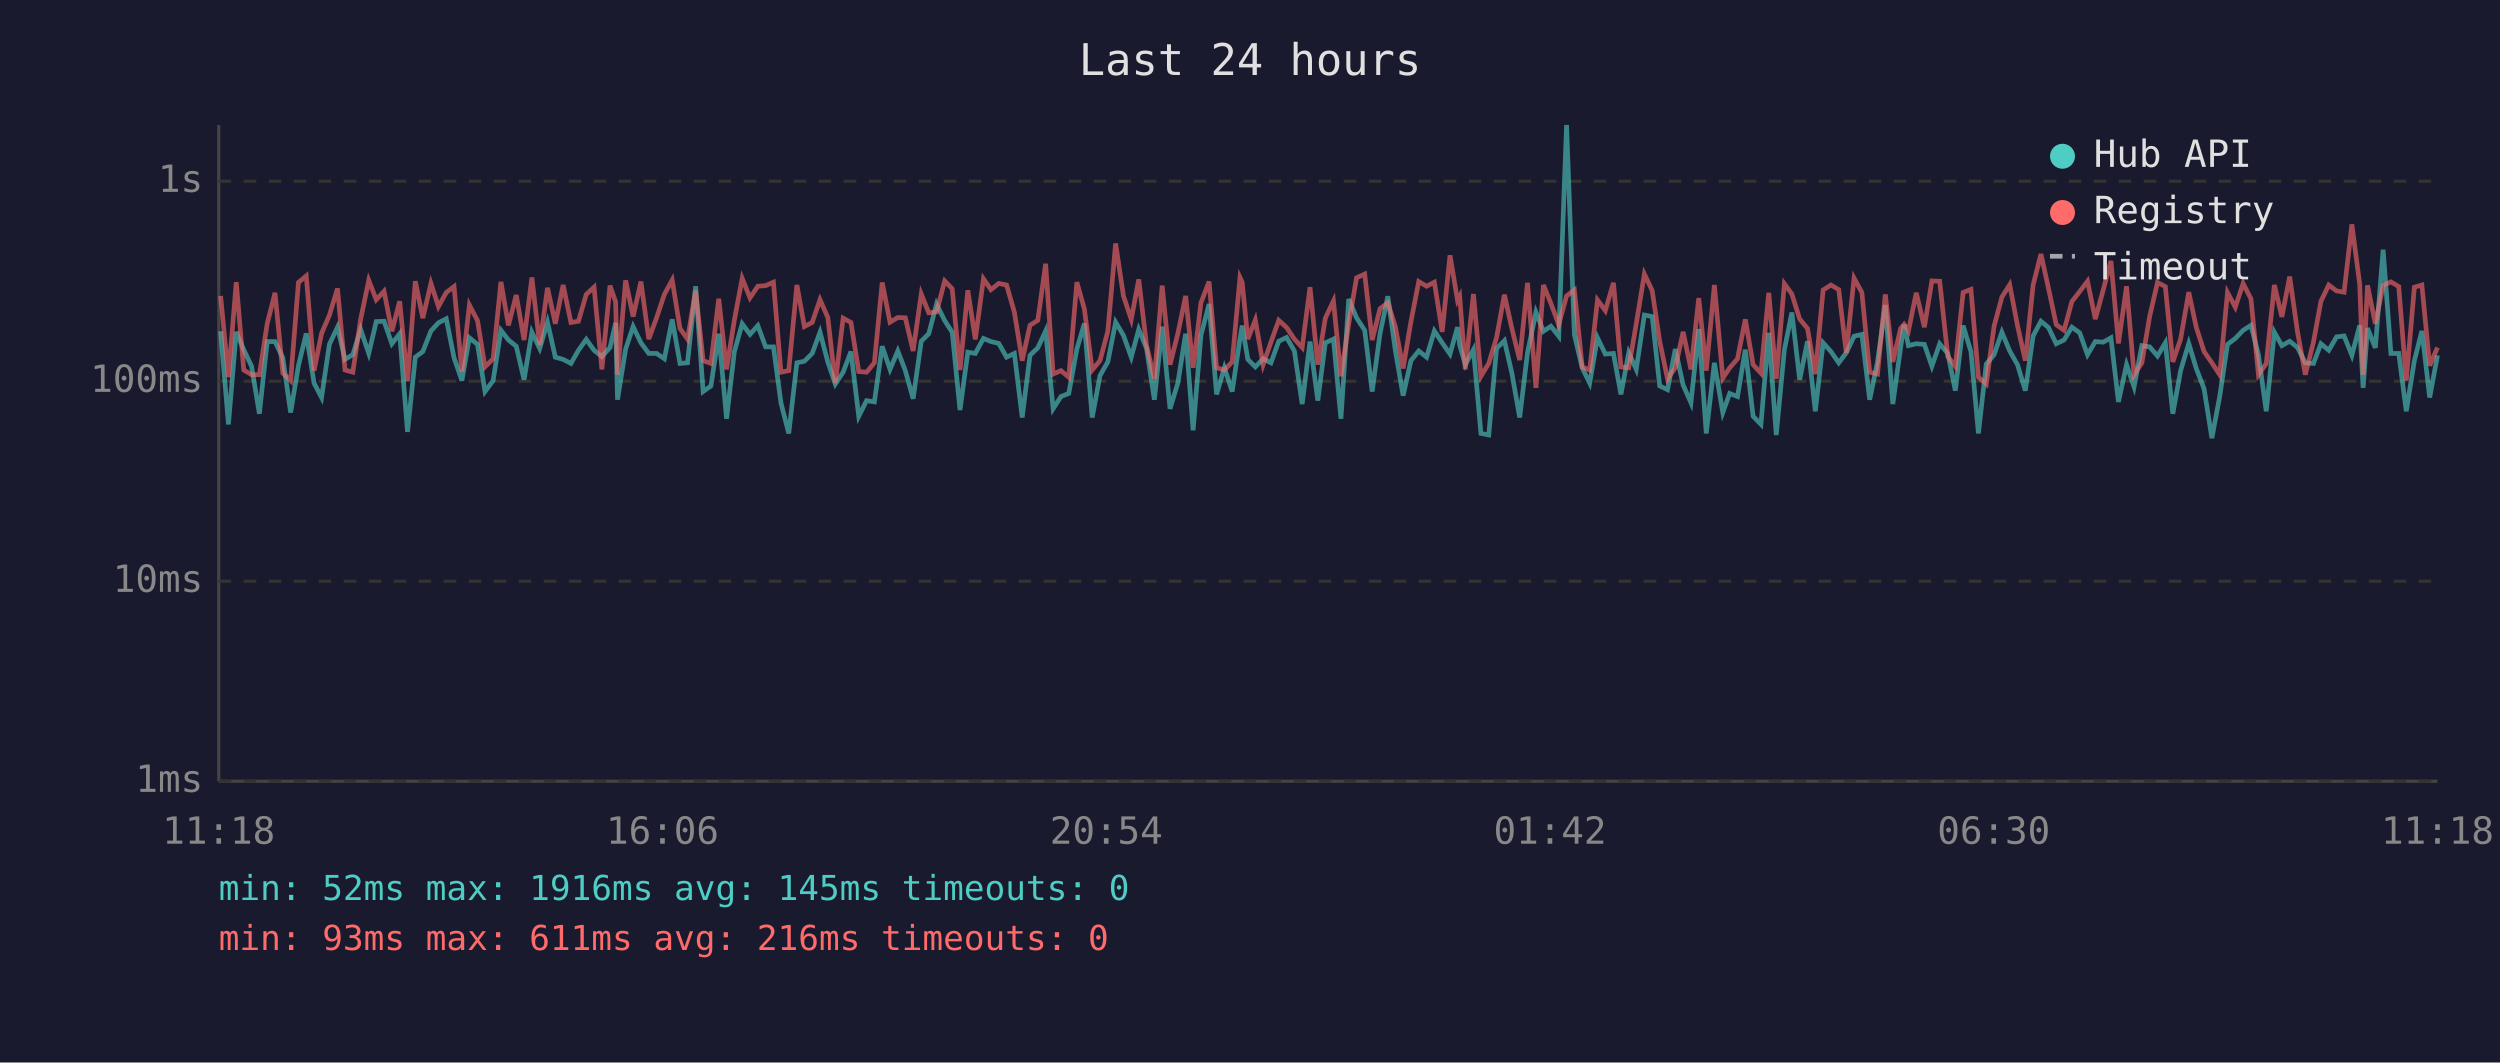
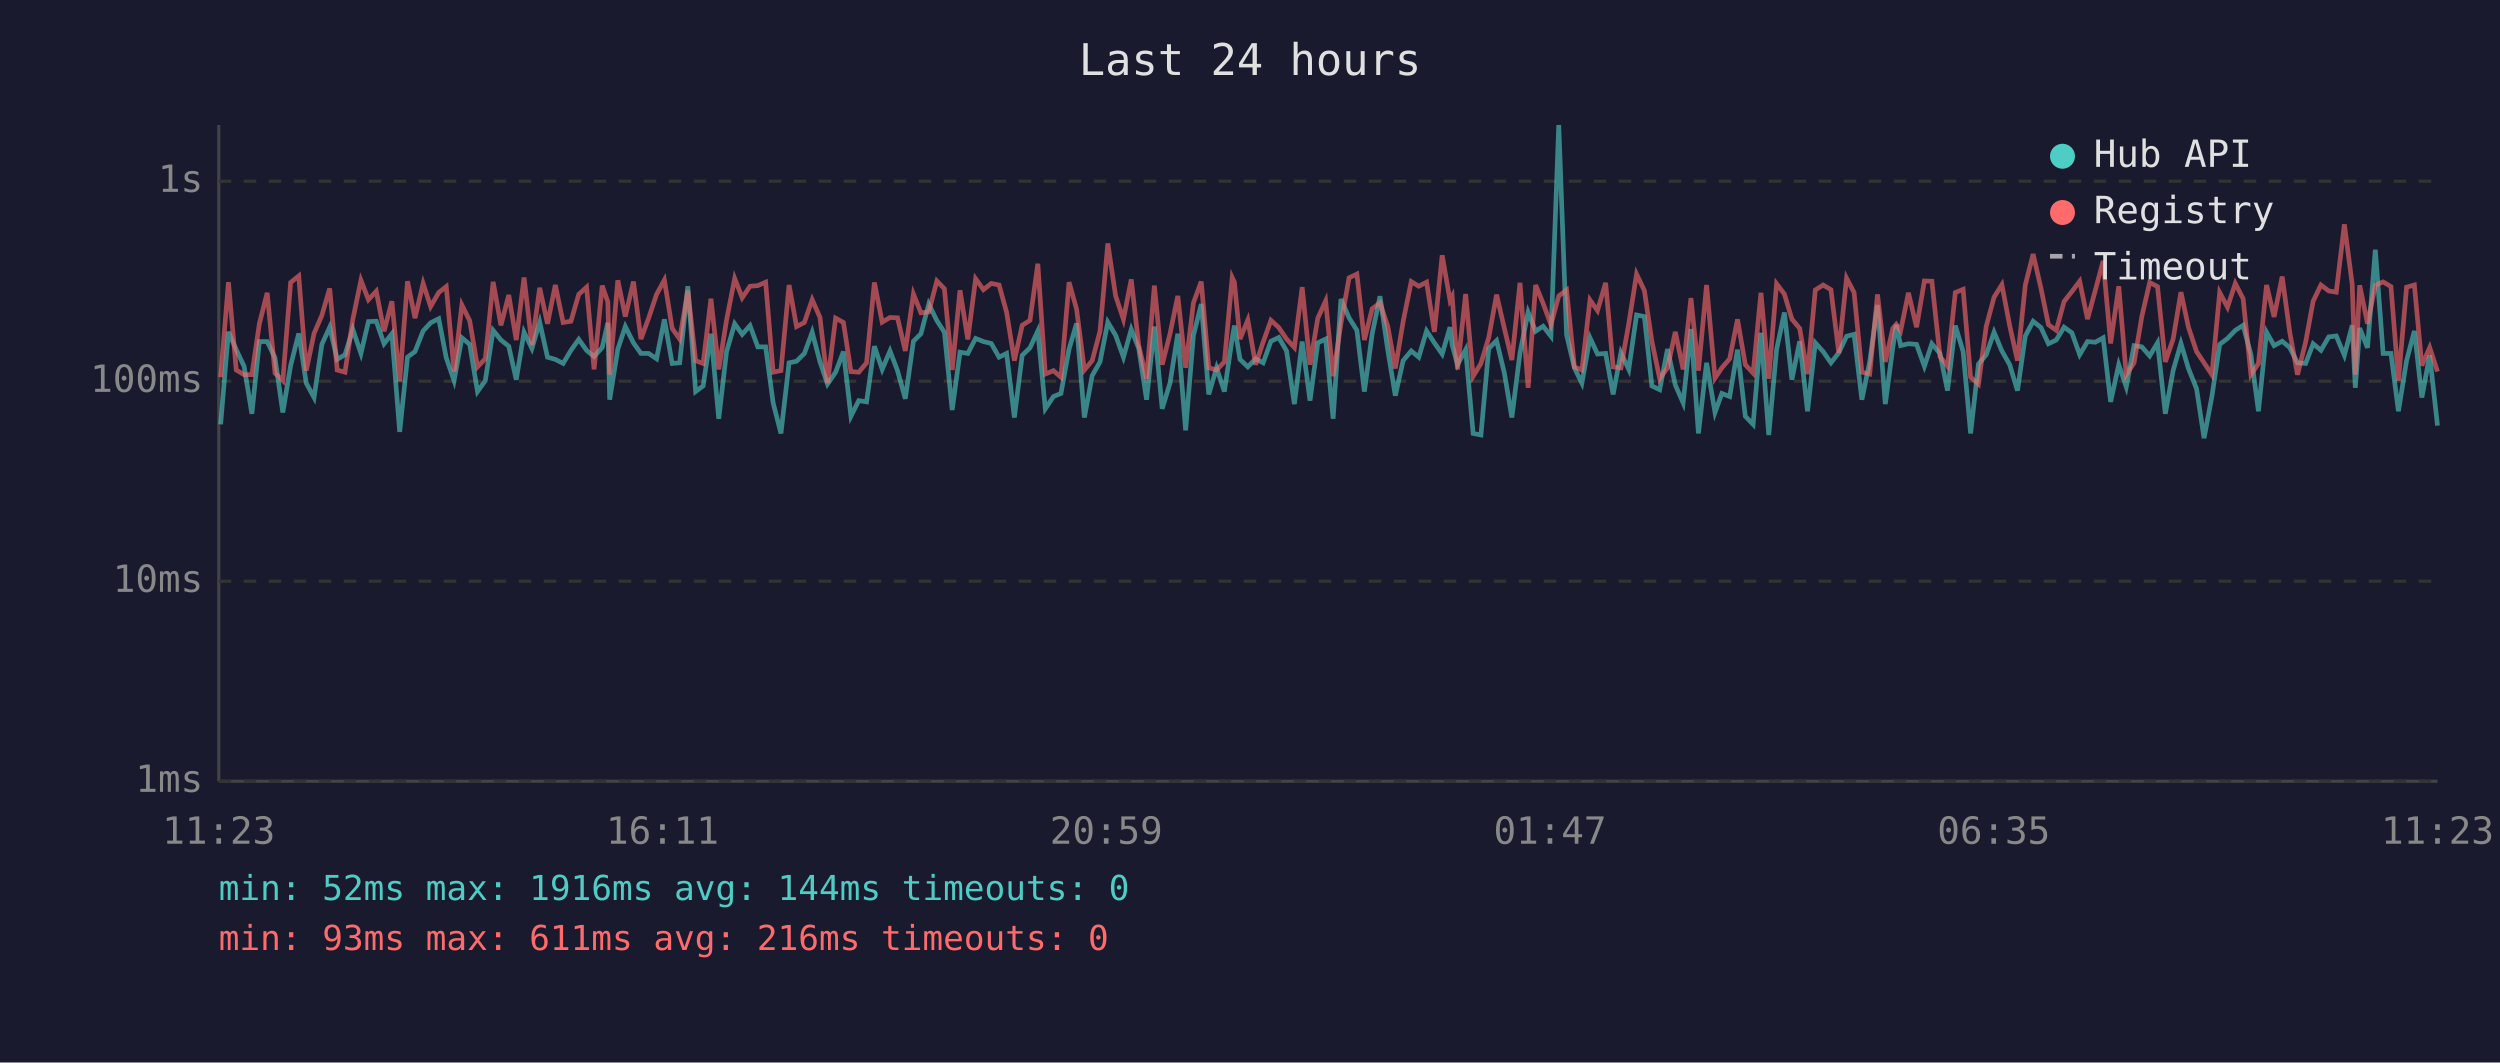
<svg xmlns="http://www.w3.org/2000/svg" viewBox="0 0 800 340" font-family="monospace" font-size="12">
  <rect width="800" height="340" fill="#1a1a2e" />
  <text x="400" y="24" fill="#e0e0e0" font-size="14" text-anchor="middle">Last 24 hours</text>
  <line x1="70" y1="40" x2="70" y2="250" stroke="#444" stroke-width="1" />
  <line x1="70" y1="250" x2="780" y2="250" stroke="#444" stroke-width="1" />
  <line x1="70" y1="250" x2="780" y2="250" stroke="#333" stroke-width="1" stroke-dasharray="4" />
  <text x="65" y="250" fill="#888" text-anchor="end" dominant-baseline="middle">1ms</text>
  <line x1="70" y1="186" x2="780" y2="186" stroke="#333" stroke-width="1" stroke-dasharray="4" />
  <text x="65" y="186" fill="#888" text-anchor="end" dominant-baseline="middle">10ms</text>
  <line x1="70" y1="122" x2="780" y2="122" stroke="#333" stroke-width="1" stroke-dasharray="4" />
  <text x="65" y="122" fill="#888" text-anchor="end" dominant-baseline="middle">100ms</text>
  <line x1="70" y1="58" x2="780" y2="58" stroke="#333" stroke-width="1" stroke-dasharray="4" />
  <text x="65" y="58" fill="#888" text-anchor="end" dominant-baseline="middle">1s</text>
-   <text x="70" y="270" fill="#888" text-anchor="middle">11:18</text>
-   <text x="212" y="270" fill="#888" text-anchor="middle">16:06</text>
-   <text x="354" y="270" fill="#888" text-anchor="middle">20:54</text>
-   <text x="496" y="270" fill="#888" text-anchor="middle">01:42</text>
-   <text x="638" y="270" fill="#888" text-anchor="middle">06:30</text>
-   <text x="780" y="270" fill="#888" text-anchor="middle">11:18</text>
-   <polyline points="70.6,106.0 73.1,135.8 75.6,106.2 78.0,111.9 80.5,117.2 83.0,132.4 85.5,109.3 88.0,109.3 90.5,114.5 93.0,132.0 95.5,117.0 98.0,106.7 100.5,122.6 102.9,127.2 105.4,110.2 108.0,104.7 110.4,115.0 112.9,113.5 115.4,105.4 118.0,113.1 120.4,102.9 122.9,102.8 125.4,110.0 127.9,106.8 130.4,138.2 132.9,114.3 135.3,112.5 137.9,105.9 140.3,103.3 142.8,102.0 145.3,114.5 147.8,121.8 150.2,108.1 152.8,110.2 155.2,125.3 157.8,121.8 160.3,105.7 162.7,108.8 165.2,110.8 167.7,121.5 170.2,106.3 172.7,111.5 175.2,103.1 177.7,114.3 180.2,115.0 182.7,116.3 185.1,112.1 187.6,108.6 190.1,112.1 192.6,114.1 195.2,111.2 197.0,103.3 197.6,127.9 200.2,111.7 202.6,104.5 205.1,109.7 207.6,113.1 210.1,113.1 212.6,114.8 215.1,102.2 217.6,116.3 220.0,116.1 222.6,91.6 225.0,125.3 227.5,123.5 230.0,106.8 232.5,134.0 235.0,112.5 237.5,103.6 240.0,107.0 242.5,104.2 245.0,111.0 247.5,111.0 249.9,128.9 252.4,138.7 255.0,116.1 257.4,115.6 259.9,113.1 262.4,106.3 264.9,115.8 267.3,122.9 269.8,119.1 272.3,112.5 274.8,133.2 277.3,128.2 279.8,128.6 282.3,110.8 284.8,118.2 287.3,112.3 289.7,118.6 292.2,127.6 294.8,109.2 297.2,106.8 299.7,97.3 302.3,102.6 304.7,106.3 307.2,131.2 309.7,112.7 312.1,113.1 314.7,108.3 317.1,109.3 319.6,109.9 322.1,114.3 324.6,113.1 327.1,133.6 329.6,113.7 332.1,111.3 334.6,105.9 337.0,130.8 339.5,126.9 342.0,125.9 344.6,111.7 347.0,103.5 349.5,133.6 352.0,120.2 354.5,115.8 357.0,103.1 359.5,107.3 362.0,114.3 364.4,105.4 366.9,111.5 369.4,127.9 371.9,104.5 374.4,130.8 376.9,122.6 379.4,106.8 381.8,137.7 384.3,107.3 386.9,97.3 389.3,126.2 391.8,117.7 394.3,125.3 396.8,108.3 397.5,104.2 399.3,115.0 401.7,117.4 404.2,114.8 406.7,116.1 409.2,109.2 411.7,108.0 414.2,112.3 416.7,129.3 419.2,109.3 421.7,128.2 424.1,109.7 426.7,108.5 429.1,134.0 431.6,95.7 434.1,101.7 436.7,105.7 439.1,125.3 441.6,106.8 444.1,94.8 446.5,112.1 449.0,126.6 451.5,115.4 454.0,112.3 456.5,114.3 459.0,105.9 461.5,109.7 464.0,113.3 466.4,104.7 467.1,110.4 468.9,116.7 471.5,111.9 473.9,138.7 476.4,139.2 478.9,111.5 481.4,109.0 483.8,119.4 486.3,133.6 488.8,112.9 491.5,99.9 493.9,106.0 496.3,104.4 498.8,107.6 501.3,40.0 503.8,107.1 506.3,117.7 508.7,122.6 511.2,108.1 513.7,113.3 516.3,113.1 518.7,126.2 521.2,112.9 523.6,118.2 526.2,100.8 528.7,101.3 531.1,123.5 533.6,124.7 536.1,111.7 538.6,123.2 541.1,128.9 543.6,105.3 546.0,138.7 548.6,116.1 551.3,132.0 553.5,125.9 556.0,126.9 558.5,111.9 561.0,133.2 563.5,135.8 566.0,106.5 568.4,139.2 571.0,111.9 573.4,100.0 575.9,121.5 578.4,109.2 580.9,131.6 583.4,109.7 585.9,112.5 588.4,116.1 590.8,112.9 593.3,107.6 595.8,107.0 598.3,127.9 600.8,115.8 603.3,97.6 605.7,129.3 608.2,111.2 609.3,103.9 610.7,110.6 613.2,110.0 615.8,110.2 618.2,117.2 620.7,110.0 623.3,113.1 625.7,125.0 628.2,104.2 630.7,112.5 633.1,138.7 635.6,116.5 638.1,113.5 640.6,106.3 643.1,112.3 645.6,116.7 648.1,125.0 650.6,107.5 653.1,102.8 655.5,104.8 658.0,110.0 660.5,108.8 663.0,104.7 665.5,106.5 668.0,113.5 670.5,109.3 673.0,109.5 675.5,108.1 677.9,128.6 680.5,116.7 682.9,123.8 685.4,110.6 687.9,111.0 690.4,113.9 692.9,109.7 695.3,132.4 697.8,118.6 700.4,109.9 702.8,117.9 705.3,124.4 707.8,140.2 710.3,126.9 712.8,110.2 715.3,108.3 717.8,105.7 720.3,104.1 722.7,113.5 725.2,131.6 727.8,106.3 730.2,110.6 732.7,109.2 735.2,111.2 737.7,116.1 740.3,116.3 742.7,110.0 745.2,112.1 747.7,107.8 750.1,107.5 752.6,113.7 755.1,104.1 756.2,124.1 757.6,105.0 760.1,111.3 762.6,79.9 765.1,113.1 767.6,113.1 770.0,131.6 772.6,115.4 775.0,105.9 777.5,127.2 780.0,113.7" fill="none" stroke="#4ecdc4" stroke-width="1.5" opacity="0.6" />
-   <polyline points="70.6,94.7 73.1,120.7 75.6,90.3 78.0,118.4 80.5,119.9 83.0,119.9 85.5,103.6 88.0,93.7 90.5,119.4 93.0,121.8 95.5,90.4 98.0,88.3 100.5,118.6 102.9,106.7 105.4,100.9 108.0,92.3 110.4,118.4 112.9,119.1 115.4,102.2 118.0,89.7 120.4,95.9 122.9,93.2 125.4,106.0 127.9,96.4 130.4,122.0 132.9,90.0 135.3,101.8 137.9,90.7 140.3,98.1 142.8,93.6 145.3,91.7 147.8,118.9 150.2,97.6 152.8,102.6 155.2,117.4 157.8,114.8 160.3,90.2 162.7,104.1 165.2,94.4 167.7,108.8 170.2,88.8 172.7,110.4 175.2,92.1 177.7,103.6 180.2,91.2 182.7,103.2 185.1,102.8 187.6,94.2 190.1,91.9 192.6,118.2 195.2,91.4 197.0,96.6 197.6,119.9 200.2,89.7 202.6,101.3 205.1,90.1 207.6,108.5 210.1,101.7 212.6,94.2 215.1,89.6 217.6,105.1 220.0,108.5 222.6,93.0 225.0,115.4 227.5,116.3 230.0,95.6 232.5,118.2 235.0,102.4 237.5,89.1 240.0,95.3 242.5,91.6 245.0,91.4 247.5,90.3 249.9,119.1 252.4,118.6 255.0,91.2 257.4,104.5 259.9,103.2 262.4,95.9 264.9,101.6 267.3,122.6 269.8,101.8 272.3,103.2 274.8,118.9 277.3,119.1 279.8,116.1 282.3,90.4 284.8,103.1 287.3,101.6 289.7,101.7 292.2,112.3 294.8,94.1 297.2,100.1 299.7,99.8 302.3,89.9 304.7,92.4 307.2,118.4 309.7,92.9 312.1,108.6 314.7,89.2 317.1,92.7 319.6,90.7 322.1,91.2 324.6,99.9 327.1,115.4 329.6,104.1 332.1,102.5 334.6,84.4 337.0,119.7 339.5,118.6 342.0,120.7 344.6,90.3 347.0,98.9 349.5,118.4 352.0,115.4 354.5,106.0 357.0,77.9 359.5,94.7 362.0,102.2 364.4,89.4 366.9,110.6 369.4,121.2 371.9,91.4 374.4,116.7 376.9,106.8 379.4,94.7 381.8,117.7 384.3,96.9 386.9,90.1 389.3,117.7 391.8,118.4 394.3,115.8 396.8,88.8 397.5,90.3 399.3,108.5 401.7,102.4 404.2,116.7 406.7,109.5 409.2,102.5 411.7,104.8 414.2,108.5 416.7,111.2 419.2,91.9 421.7,116.7 424.1,101.8 426.7,96.3 429.1,120.4 431.6,103.5 434.1,88.9 436.7,87.7 439.1,108.8 441.6,98.8 444.1,96.9 446.5,104.5 449.0,117.9 451.5,102.9 454.0,90.1 456.5,91.6 459.0,90.3 461.5,106.2 464.0,81.7 466.4,96.1 467.1,94.8 468.9,118.2 471.5,94.1 473.9,120.4 476.4,116.3 478.9,108.0 481.4,94.3 483.8,105.1 486.3,115.2 488.8,90.5 491.5,124.1 493.9,91.2 496.3,97.1 498.8,103.9 501.3,94.7 503.8,92.8 506.3,117.4 508.7,118.4 511.2,96.0 513.7,99.4 516.3,90.5 518.7,117.4 521.2,117.7 523.6,103.6 526.2,87.7 528.7,93.0 531.1,109.2 533.6,121.2 536.1,117.7 538.6,106.2 541.1,118.2 543.6,95.4 546.0,118.6 548.6,91.2 551.3,121.0 553.5,117.7 556.0,114.8 558.5,102.2 561.0,116.7 563.5,119.4 566.0,93.7 568.4,121.2 571.0,90.8 573.4,94.1 575.9,102.1 578.4,105.1 580.9,119.7 583.4,92.8 585.9,91.2 588.4,92.7 590.8,112.9 593.3,89.0 595.8,93.6 598.3,119.1 600.8,119.7 603.3,94.2 605.7,115.8 608.2,105.1 609.3,103.8 610.7,105.9 613.2,93.7 615.8,104.7 618.2,89.9 620.7,90.0 623.3,114.1 625.7,117.2 628.2,93.6 630.7,92.6 633.1,120.7 635.6,122.9 638.1,104.4 640.6,95.1 643.1,91.1 645.6,104.2 648.1,115.4 650.6,91.2 653.1,81.3 655.5,92.2 658.0,103.9 660.5,105.7 663.0,96.5 665.5,93.3 668.0,90.0 670.5,102.1 673.0,92.9 675.5,83.5 677.9,109.9 680.5,91.6 682.9,119.9 685.4,116.1 687.9,101.2 690.4,90.4 692.9,91.7 695.3,115.8 697.8,108.5 700.4,93.5 702.8,104.7 705.3,112.5 707.8,116.1 710.3,119.9 712.8,93.6 715.3,98.3 717.8,90.7 720.3,95.6 722.7,119.9 725.2,116.3 727.8,91.2 730.2,101.4 732.7,88.5 735.2,106.2 737.7,119.9 740.3,109.5 742.7,96.4 745.2,91.2 747.7,93.1 750.1,93.5 752.6,71.8 755.1,90.9 756.2,119.9 757.6,91.3 760.1,103.6 762.6,91.3 765.1,90.2 767.6,91.7 770.0,121.8 772.6,91.9 775.0,91.2 777.5,117.0 780.0,111.2" fill="none" stroke="#ff6b6b" stroke-width="1.5" opacity="0.6" />
+   <text x="70" y="270" fill="#888" text-anchor="middle">11:23</text>
+   <text x="212" y="270" fill="#888" text-anchor="middle">16:11</text>
+   <text x="354" y="270" fill="#888" text-anchor="middle">20:59</text>
+   <text x="496" y="270" fill="#888" text-anchor="middle">01:47</text>
+   <text x="638" y="270" fill="#888" text-anchor="middle">06:35</text>
+   <text x="780" y="270" fill="#888" text-anchor="middle">11:23</text>
+   <polyline points="70.6,135.8 73.1,106.2 75.6,111.9 78.1,117.2 80.6,132.4 83.0,109.3 85.5,109.3 88.0,114.5 90.5,132.0 93.0,117.0 95.6,106.7 98.0,122.6 100.5,127.2 103.0,110.2 105.5,104.7 107.9,115.0 110.4,113.5 112.9,105.4 115.5,113.1 117.9,102.9 120.4,102.8 122.9,110.0 125.4,106.8 127.9,138.2 130.4,114.3 132.8,112.5 135.4,105.9 137.8,103.3 140.4,102.0 142.8,114.5 145.3,121.8 147.8,108.1 150.3,110.2 152.8,125.3 155.3,121.8 157.8,105.7 160.3,108.8 162.8,110.8 165.2,121.5 167.7,106.3 170.2,111.5 172.7,103.1 175.2,114.3 177.7,115.0 180.2,116.3 182.7,112.1 185.2,108.6 187.7,112.1 190.1,114.1 192.7,111.2 194.5,103.3 195.1,127.9 197.7,111.7 200.1,104.5 202.7,109.7 205.1,113.1 207.6,113.1 210.1,114.8 212.6,102.2 215.1,116.3 217.5,116.1 220.1,91.6 222.6,125.3 225.0,123.5 227.5,106.8 230.0,134.0 232.5,112.5 235.1,103.6 237.5,107.0 240.0,104.2 242.5,111.0 245.0,111.0 247.4,128.9 249.9,138.7 252.5,116.1 254.9,115.6 257.4,113.1 259.9,106.3 262.4,115.8 264.8,122.9 267.4,119.1 269.9,112.5 272.3,133.2 274.8,128.2 277.3,128.6 279.8,110.8 282.3,118.2 284.8,112.3 287.2,118.6 289.7,127.6 292.3,109.2 294.7,106.8 297.2,97.3 299.8,102.6 302.2,106.3 304.7,131.2 307.2,112.7 309.7,113.1 312.2,108.3 314.7,109.3 317.2,109.9 319.7,114.3 322.1,113.1 324.6,133.6 327.1,113.7 329.6,111.3 332.1,105.9 334.5,130.8 337.1,126.9 339.5,125.9 342.1,111.7 344.5,103.5 347.0,133.6 349.5,120.2 352.0,115.8 354.5,103.1 357.0,107.3 359.5,114.3 362.0,105.4 364.4,111.5 366.9,127.9 369.4,104.5 371.9,130.8 374.4,122.6 376.9,106.8 379.4,137.7 381.9,107.3 384.4,97.3 386.8,126.2 389.3,117.7 391.8,125.3 394.3,108.3 395.0,104.2 396.8,115.0 399.3,117.4 401.8,114.8 404.2,116.1 406.7,109.2 409.2,108.0 411.7,112.3 414.2,129.3 416.7,109.3 419.2,128.2 421.7,109.7 424.2,108.5 426.6,134.0 429.1,95.7 431.7,101.7 434.2,105.7 436.6,125.3 439.1,106.8 441.6,94.8 444.1,112.1 446.5,126.6 449.0,115.4 451.6,112.3 454.0,114.3 456.5,105.9 459.0,109.7 461.5,113.3 464.0,104.7 464.7,110.4 466.4,116.7 469.0,111.9 471.4,138.7 473.9,139.2 476.4,111.5 478.9,109.0 481.4,119.4 483.8,133.6 486.4,112.9 489.0,99.9 491.4,106.0 493.8,104.4 496.3,107.6 498.8,40.0 501.3,107.1 503.8,117.7 506.2,122.6 508.8,108.1 511.2,113.3 513.8,113.1 516.2,126.2 518.7,112.9 521.2,118.2 523.7,100.8 526.2,101.3 528.6,123.5 531.1,124.7 533.6,111.7 536.1,123.2 538.6,128.9 541.1,105.3 543.5,138.7 546.1,116.1 548.8,132.0 551.0,125.9 553.5,126.9 556.0,111.9 558.5,133.2 561.0,135.8 563.5,106.5 566.0,139.2 568.5,111.9 571.0,100.0 573.4,121.5 575.9,109.2 578.4,131.6 580.9,109.7 583.4,112.5 585.9,116.1 588.4,112.9 590.9,107.6 593.3,107.0 595.8,127.9 598.3,115.8 600.8,97.6 603.3,129.3 605.7,111.2 606.8,103.9 608.2,110.6 610.7,110.0 613.3,110.2 615.8,117.2 618.2,110.0 620.8,113.1 623.2,125.0 625.7,104.2 628.2,112.5 630.6,138.7 633.1,116.5 635.6,113.5 638.1,106.3 640.6,112.3 643.1,116.7 645.6,125.0 648.1,107.5 650.6,102.8 653.1,104.8 655.5,110.0 658.0,108.8 660.5,104.7 663.0,106.5 665.5,113.5 668.0,109.3 670.5,109.5 673.0,108.1 675.4,128.6 678.0,116.7 680.4,123.8 682.9,110.6 685.4,111.0 687.9,113.9 690.4,109.7 692.9,132.4 695.4,118.6 697.9,109.9 700.3,117.9 702.9,124.4 705.3,140.2 707.8,126.9 710.3,110.2 712.8,108.3 715.3,105.7 717.8,104.1 720.3,113.5 722.7,131.6 725.3,106.3 727.7,110.6 730.3,109.2 732.7,111.2 735.2,116.1 737.8,116.3 740.2,110.0 742.7,112.1 745.2,107.8 747.6,107.5 750.2,113.7 752.7,104.1 753.7,124.1 755.1,105.0 757.6,111.3 760.1,79.9 762.6,113.1 765.1,113.1 767.5,131.6 770.1,115.4 772.6,105.9 775.0,127.2 777.5,113.7 780.0,136.2" fill="none" stroke="#4ecdc4" stroke-width="1.5" opacity="0.6" />
+   <polyline points="70.6,120.7 73.1,90.3 75.6,118.4 78.1,119.9 80.6,119.9 83.0,103.6 85.5,93.7 88.0,119.4 90.5,121.8 93.0,90.4 95.6,88.3 98.0,118.6 100.5,106.7 103.0,100.9 105.5,92.3 107.9,118.4 110.4,119.1 112.9,102.2 115.5,89.7 117.9,95.9 120.4,93.2 122.9,106.0 125.4,96.4 127.9,122.0 130.4,90.0 132.8,101.8 135.4,90.7 137.8,98.1 140.4,93.6 142.8,91.7 145.3,118.9 147.8,97.6 150.3,102.6 152.8,117.4 155.3,114.8 157.8,90.2 160.3,104.1 162.8,94.4 165.2,108.8 167.7,88.8 170.2,110.4 172.7,92.1 175.2,103.6 177.7,91.2 180.2,103.2 182.7,102.8 185.2,94.2 187.7,91.9 190.1,118.2 192.7,91.4 194.5,96.6 195.1,119.9 197.7,89.7 200.1,101.3 202.7,90.1 205.1,108.5 207.6,101.7 210.1,94.2 212.6,89.6 215.1,105.1 217.5,108.5 220.1,93.0 222.6,115.4 225.0,116.3 227.5,95.6 230.0,118.2 232.5,102.4 235.1,89.1 237.5,95.3 240.0,91.6 242.5,91.4 245.0,90.3 247.4,119.1 249.9,118.6 252.5,91.2 254.9,104.5 257.4,103.2 259.9,95.9 262.4,101.6 264.8,122.6 267.4,101.8 269.9,103.2 272.3,118.9 274.8,119.1 277.3,116.1 279.8,90.4 282.3,103.1 284.8,101.6 287.2,101.7 289.7,112.3 292.3,94.1 294.7,100.1 297.2,99.8 299.8,89.9 302.2,92.4 304.7,118.4 307.2,92.9 309.7,108.6 312.2,89.2 314.7,92.7 317.2,90.7 319.7,91.2 322.1,99.9 324.6,115.4 327.1,104.1 329.6,102.5 332.1,84.4 334.5,119.7 337.1,118.6 339.5,120.7 342.1,90.3 344.5,98.9 347.0,118.4 349.5,115.4 352.0,106.0 354.5,77.9 357.0,94.7 359.5,102.2 362.0,89.4 364.4,110.6 366.9,121.2 369.4,91.4 371.9,116.7 374.4,106.8 376.9,94.7 379.4,117.7 381.9,96.9 384.4,90.1 386.8,117.7 389.3,118.4 391.8,115.8 394.3,88.8 395.0,90.3 396.8,108.5 399.3,102.4 401.8,116.7 404.2,109.5 406.7,102.5 409.2,104.8 411.7,108.5 414.2,111.2 416.7,91.9 419.2,116.7 421.7,101.8 424.2,96.3 426.6,120.4 429.1,103.5 431.7,88.9 434.2,87.7 436.6,108.8 439.1,98.8 441.6,96.9 444.1,104.5 446.5,117.9 449.0,102.9 451.6,90.1 454.0,91.6 456.5,90.3 459.0,106.2 461.5,81.7 464.0,96.1 464.7,94.8 466.4,118.2 469.0,94.1 471.4,120.4 473.9,116.3 476.4,108.0 478.9,94.3 481.4,105.1 483.8,115.2 486.4,90.5 489.0,124.1 491.4,91.2 493.8,97.1 496.3,103.9 498.8,94.7 501.3,92.8 503.8,117.4 506.2,118.4 508.8,96.0 511.2,99.4 513.8,90.5 516.2,117.4 518.7,117.7 521.2,103.6 523.7,87.7 526.2,93.0 528.6,109.2 531.1,121.2 533.6,117.7 536.1,106.2 538.6,118.2 541.1,95.4 543.5,118.6 546.1,91.2 548.8,121.0 551.0,117.7 553.5,114.8 556.0,102.2 558.5,116.7 561.0,119.4 563.5,93.7 566.0,121.2 568.5,90.8 571.0,94.1 573.4,102.1 575.9,105.1 578.4,119.7 580.9,92.8 583.4,91.2 585.9,92.7 588.4,112.9 590.9,89.0 593.3,93.6 595.8,119.1 598.3,119.7 600.8,94.2 603.3,115.8 605.7,105.1 606.8,103.8 608.2,105.9 610.7,93.7 613.3,104.7 615.8,89.9 618.2,90.0 620.8,114.1 623.2,117.2 625.7,93.6 628.2,92.6 630.6,120.7 633.1,122.9 635.6,104.4 638.1,95.1 640.6,91.1 643.1,104.2 645.6,115.4 648.1,91.2 650.6,81.3 653.1,92.2 655.5,103.9 658.0,105.7 660.5,96.5 663.0,93.3 665.5,90.0 668.0,102.1 670.5,92.9 673.0,83.5 675.4,109.9 678.0,91.6 680.4,119.9 682.9,116.1 685.4,101.2 687.9,90.4 690.4,91.7 692.9,115.8 695.4,108.5 697.9,93.5 700.3,104.7 702.9,112.5 705.3,116.1 707.8,119.9 710.3,93.6 712.8,98.3 715.3,90.7 717.8,95.6 720.3,119.9 722.7,116.3 725.3,91.2 727.7,101.4 730.3,88.5 732.7,106.2 735.2,119.9 737.8,109.5 740.2,96.4 742.7,91.2 745.2,93.1 747.6,93.5 750.2,71.8 752.7,90.9 753.7,119.9 755.1,91.3 757.6,103.6 760.1,91.3 762.6,90.2 765.1,91.7 767.5,121.8 770.1,91.9 772.6,91.2 775.0,117.0 777.5,111.2 780.0,118.9" fill="none" stroke="#ff6b6b" stroke-width="1.5" opacity="0.6" />
  <circle cx="660" cy="50" r="4" fill="#4ecdc4" />
  <text x="670" y="50" fill="#e0e0e0" dominant-baseline="middle">Hub API</text>
  <circle cx="660" cy="68" r="4" fill="#ff6b6b" />
  <text x="670" y="68" fill="#e0e0e0" dominant-baseline="middle">Registry</text>
  <line x1="656" y1="82" x2="664" y2="82" stroke="#e0e0e0" stroke-width="1.5" stroke-dasharray="4,3" opacity="0.7" />
  <text x="670" y="86" fill="#e0e0e0" dominant-baseline="middle">Timeout</text>
-   <text x="70" y="288" fill="#4ecdc4" font-size="11">min: 52ms  max: 1916ms  avg: 145ms  timeouts: 0</text>
+   <text x="70" y="288" fill="#4ecdc4" font-size="11">min: 52ms  max: 1916ms  avg: 144ms  timeouts: 0</text>
  <text x="70" y="304" fill="#ff6b6b" font-size="11">min: 93ms  max: 611ms  avg: 216ms  timeouts: 0</text>
</svg>
